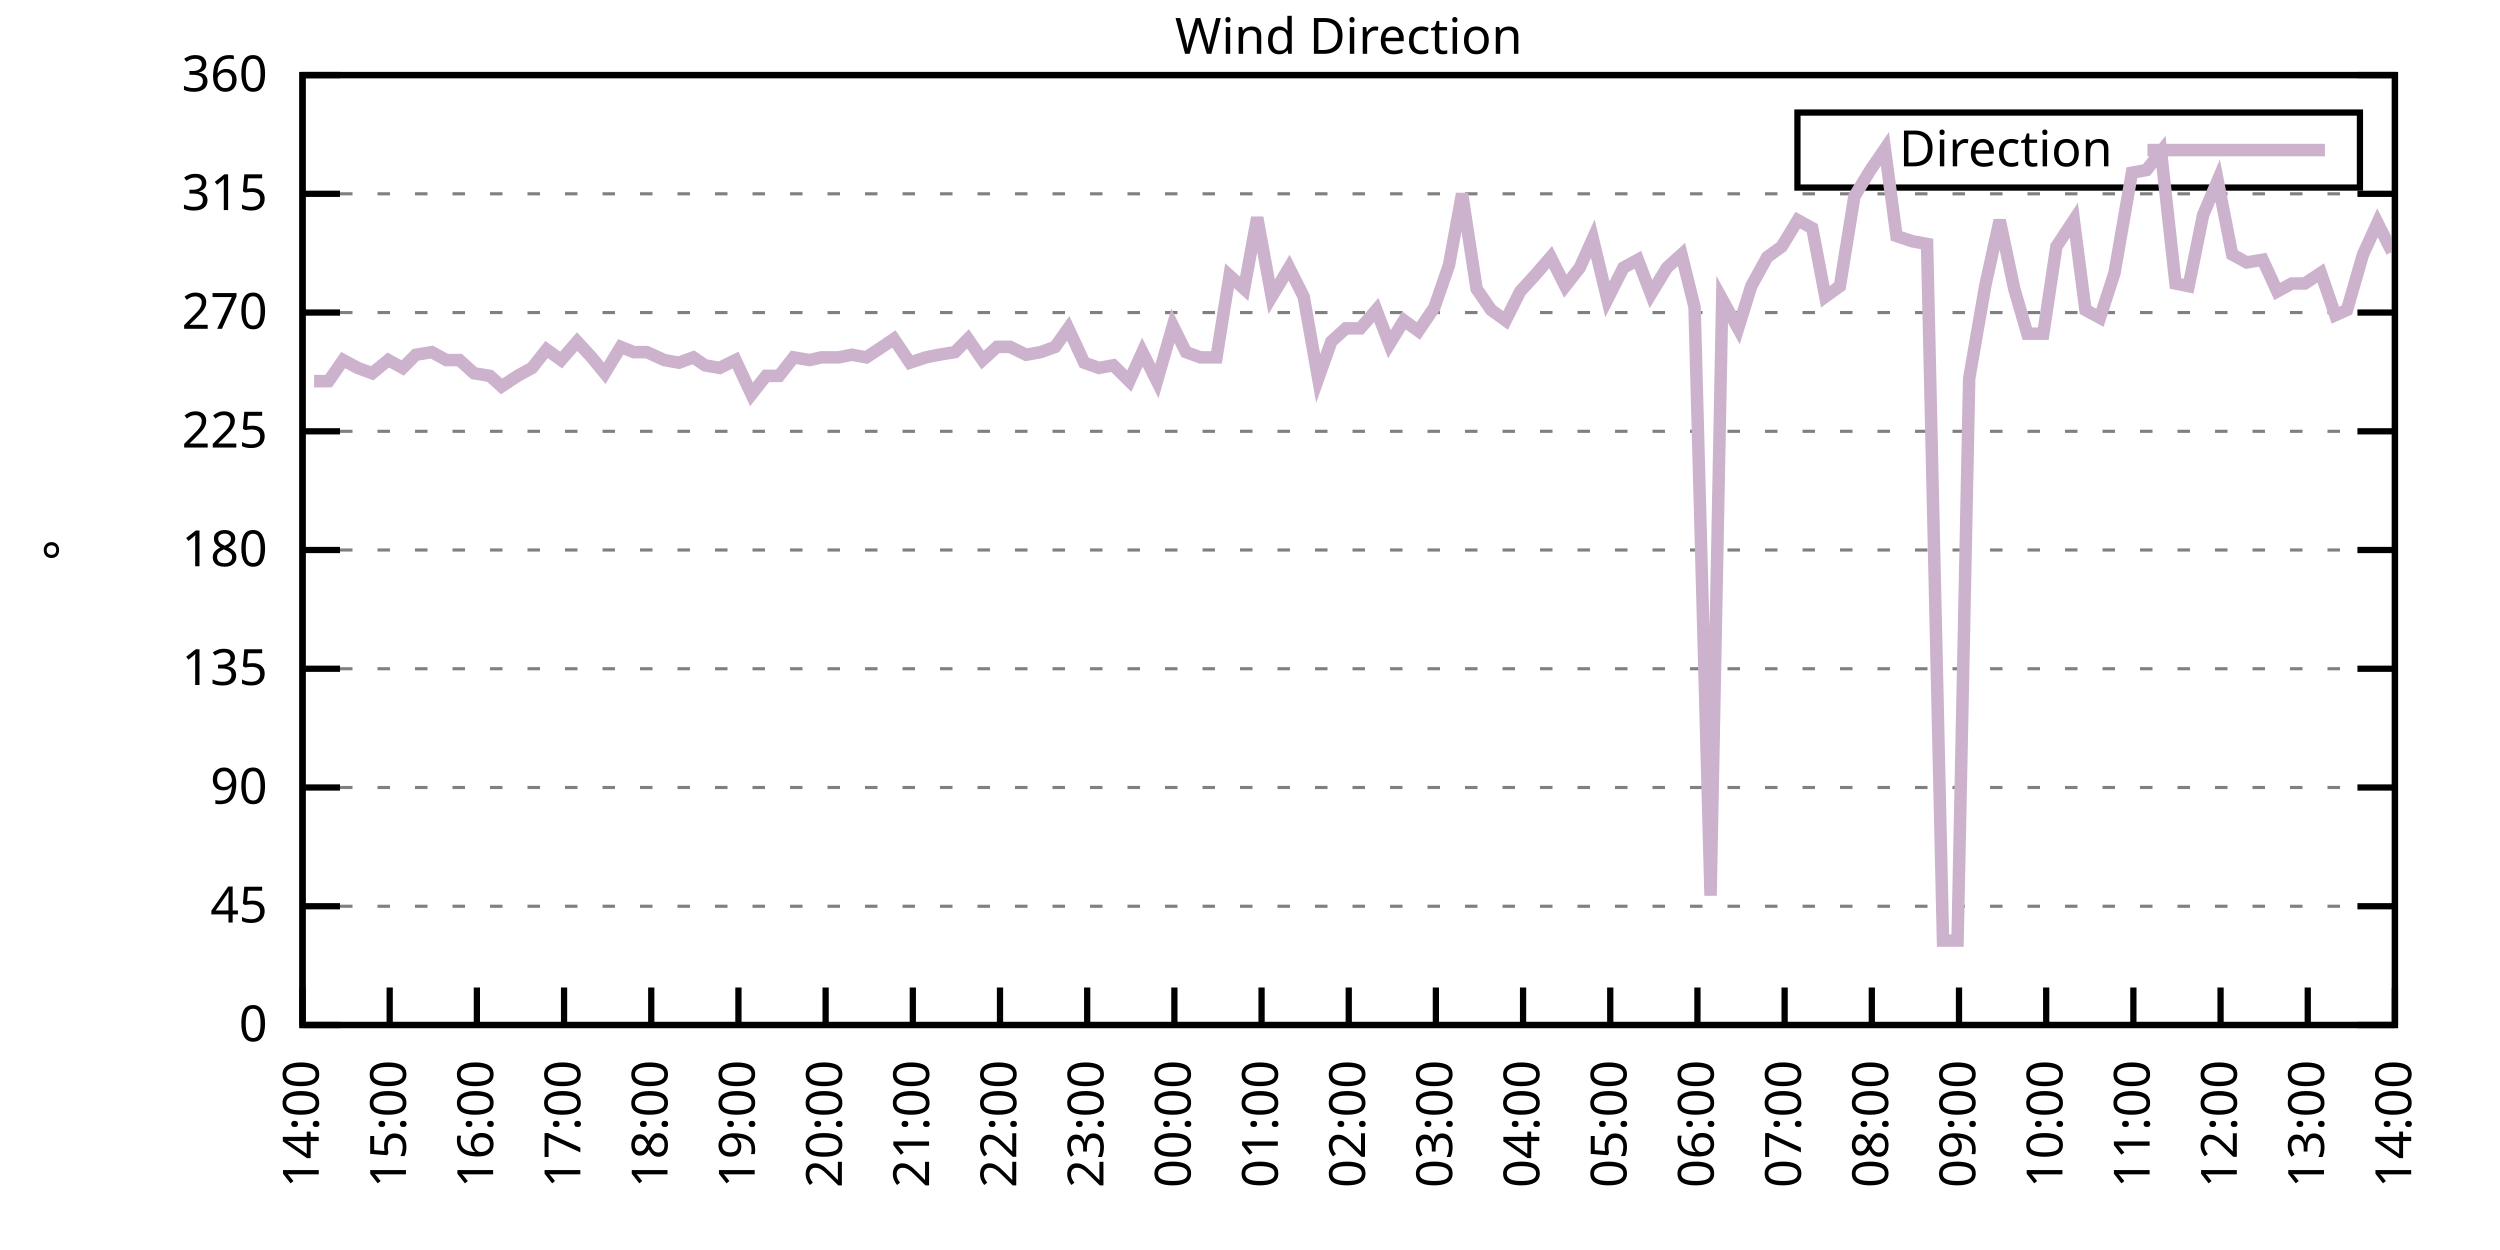
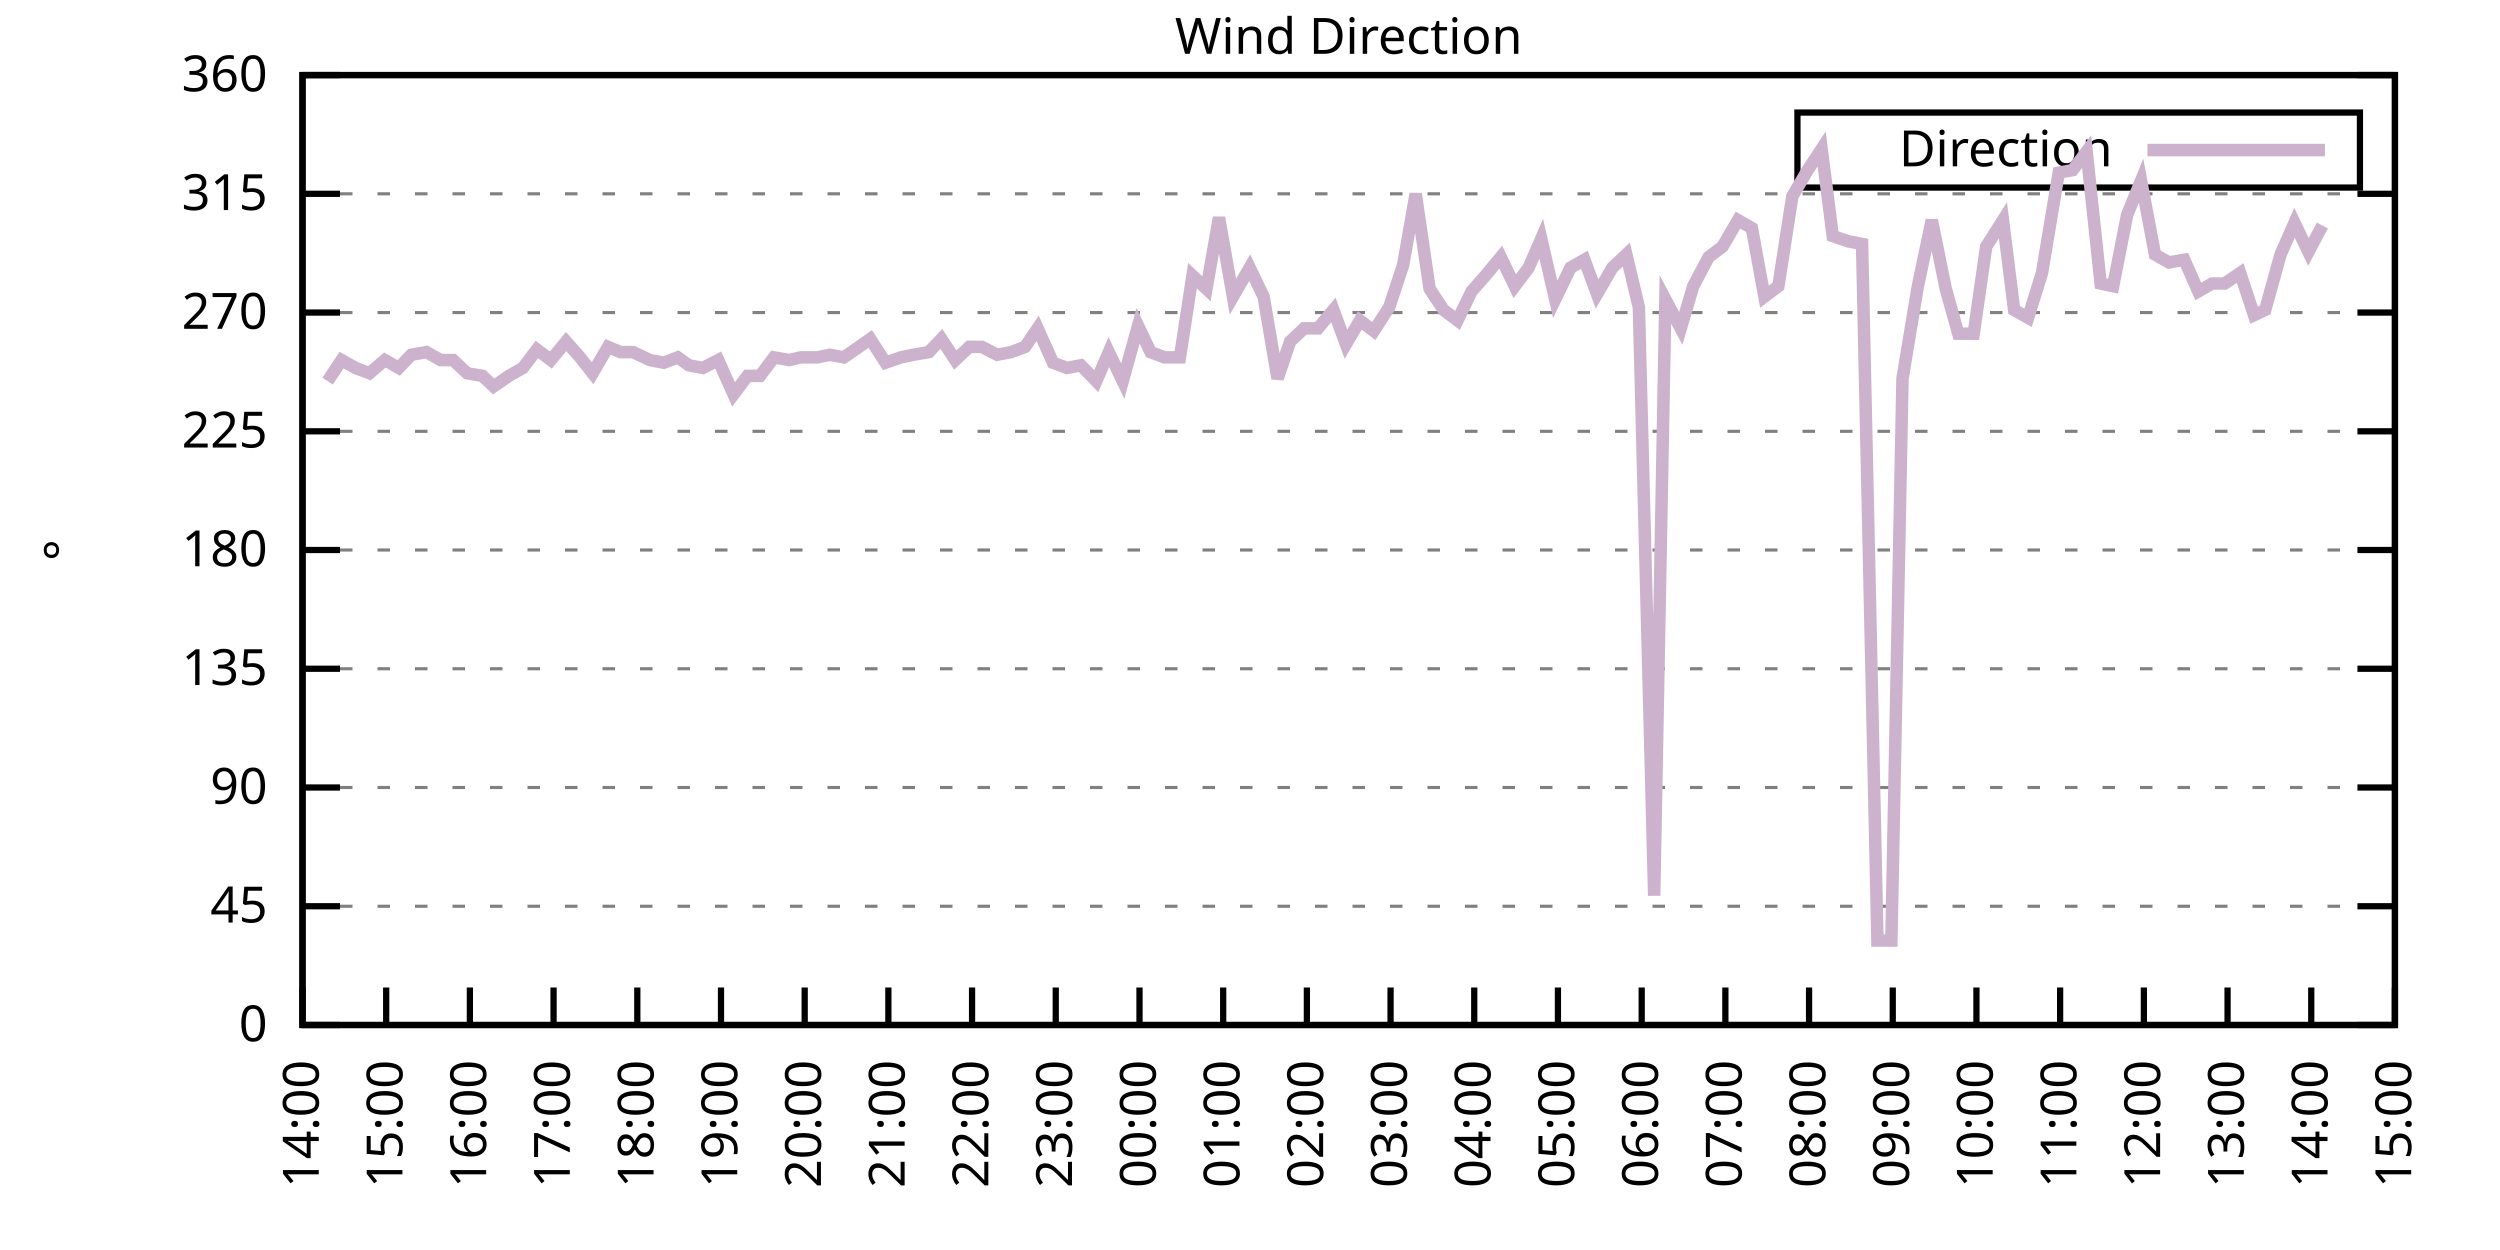
<svg xmlns="http://www.w3.org/2000/svg" xmlns:xlink="http://www.w3.org/1999/xlink" width="400" height="200" viewBox="0 0 400 200">
  <g id="gnuplot_canvas">
    <rect x="0" y="0" width="400" height="200" fill="none" />
    <defs>
      <circle id="gpDot" r="0.5" stroke-width="0.5" stroke="currentColor" />
      <path id="gpPt0" stroke-width="0.333" stroke="currentColor" d="M-1,0 h2 M0,-1 v2" />
      <path id="gpPt1" stroke-width="0.333" stroke="currentColor" d="M-1,-1 L1,1 M1,-1 L-1,1" />
      <path id="gpPt2" stroke-width="0.333" stroke="currentColor" d="M-1,0 L1,0 M0,-1 L0,1 M-1,-1 L1,1 M-1,1 L1,-1" />
      <rect id="gpPt3" stroke-width="0.333" stroke="currentColor" x="-1" y="-1" width="2" height="2" />
      <rect id="gpPt4" stroke-width="0.333" stroke="currentColor" fill="currentColor" x="-1" y="-1" width="2" height="2" />
      <circle id="gpPt5" stroke-width="0.333" stroke="currentColor" cx="0" cy="0" r="1" />
      <use xlink:href="#gpPt5" id="gpPt6" fill="currentColor" stroke="none" />
      <path id="gpPt7" stroke-width="0.333" stroke="currentColor" d="M0,-1.33 L-1.33,0.67 L1.33,0.67 z" />
      <use xlink:href="#gpPt7" id="gpPt8" fill="currentColor" stroke="none" />
      <use xlink:href="#gpPt7" id="gpPt9" stroke="currentColor" transform="rotate(180)" />
      <use xlink:href="#gpPt9" id="gpPt10" fill="currentColor" stroke="none" />
      <use xlink:href="#gpPt3" id="gpPt11" stroke="currentColor" transform="rotate(45)" />
      <use xlink:href="#gpPt11" id="gpPt12" fill="currentColor" stroke="none" />
      <path id="gpPt13" stroke-width="0.333" stroke="currentColor" d="M0,1.330 L1.265,0.411 L0.782,-1.067 L-0.782,-1.076 L-1.265,0.411 z" />
      <use xlink:href="#gpPt13" id="gpPt14" fill="currentColor" stroke="none" />
      <filter id="textbox" filterUnits="objectBoundingBox" x="0" y="0" height="1" width="1">
        <feFlood flood-color="white" flood-opacity="1" result="bgnd" />
        <feComposite in="SourceGraphic" in2="bgnd" operator="atop" />
      </filter>
      <filter id="greybox" filterUnits="objectBoundingBox" x="0" y="0" height="1" width="1">
        <feFlood flood-color="lightgrey" flood-opacity="1" result="grey" />
        <feComposite in="SourceGraphic" in2="grey" operator="atop" />
      </filter>
    </defs>
    <g fill="none" color="white" stroke="currentColor" stroke-width="1.00" stroke-linecap="butt" stroke-linejoin="miter">
</g>
    <g fill="none" color="black" stroke="currentColor" stroke-width="1.00" stroke-linecap="butt" stroke-linejoin="miter">
      <g stroke="none" shape-rendering="crispEdges">
        <polygon fill="rgb(255, 255, 255)" points="48.40,164.00 383.18,164.00 383.18,12.02 48.40,12.02 " />
      </g>
    </g>
    <g fill="none" color="black" stroke="currentColor" stroke-width="1.00" stroke-linecap="butt" stroke-linejoin="miter">
</g>
    <g fill="none" color="black" stroke="black" stroke-width="0.50" stroke-linecap="butt" stroke-linejoin="miter">
</g>
    <g fill="none" color="gray" stroke="currentColor" stroke-width="0.50" stroke-linecap="butt" stroke-linejoin="miter">
      <path stroke="gray" stroke-dasharray="2,4" class="gridline" d="M48.40,164.00 L383.19,164.00  " />
    </g>
    <g fill="none" color="gray" stroke="gray" stroke-width="1.00" stroke-linecap="butt" stroke-linejoin="miter">
</g>
    <g fill="none" color="black" stroke="currentColor" stroke-width="1.00" stroke-linecap="butt" stroke-linejoin="miter">
      <path stroke="black" d="M48.40,164.00 L54.40,164.00 M383.19,164.00 L377.19,164.00  " />
      <g transform="translate(42.80,166.60)" stroke="none" fill="black" font-family="Sans" font-size="8.00" text-anchor="end">
        <text>
          <tspan font-family="Sans"> 0</tspan>
        </text>
      </g>
    </g>
    <g fill="none" color="black" stroke="currentColor" stroke-width="1.00" stroke-linecap="butt" stroke-linejoin="miter">
</g>
    <g fill="none" color="black" stroke="black" stroke-width="0.50" stroke-linecap="butt" stroke-linejoin="miter">
</g>
    <g fill="none" color="gray" stroke="currentColor" stroke-width="0.50" stroke-linecap="butt" stroke-linejoin="miter">
      <path stroke="gray" stroke-dasharray="2,4" class="gridline" d="M48.40,145.00 L383.19,145.00  " />
    </g>
    <g fill="none" color="gray" stroke="gray" stroke-width="1.00" stroke-linecap="butt" stroke-linejoin="miter">
</g>
    <g fill="none" color="black" stroke="currentColor" stroke-width="1.00" stroke-linecap="butt" stroke-linejoin="miter">
      <path stroke="black" d="M48.40,145.00 L54.40,145.00 M383.19,145.00 L377.19,145.00  " />
      <g transform="translate(42.80,147.60)" stroke="none" fill="black" font-family="Sans" font-size="8.00" text-anchor="end">
        <text>
          <tspan font-family="Sans"> 45</tspan>
        </text>
      </g>
    </g>
    <g fill="none" color="black" stroke="currentColor" stroke-width="1.00" stroke-linecap="butt" stroke-linejoin="miter">
</g>
    <g fill="none" color="black" stroke="black" stroke-width="0.50" stroke-linecap="butt" stroke-linejoin="miter">
</g>
    <g fill="none" color="gray" stroke="currentColor" stroke-width="0.50" stroke-linecap="butt" stroke-linejoin="miter">
      <path stroke="gray" stroke-dasharray="2,4" class="gridline" d="M48.40,126.00 L383.19,126.00  " />
    </g>
    <g fill="none" color="gray" stroke="gray" stroke-width="1.00" stroke-linecap="butt" stroke-linejoin="miter">
</g>
    <g fill="none" color="black" stroke="currentColor" stroke-width="1.00" stroke-linecap="butt" stroke-linejoin="miter">
      <path stroke="black" d="M48.40,126.00 L54.40,126.00 M383.19,126.00 L377.19,126.00  " />
      <g transform="translate(42.80,128.60)" stroke="none" fill="black" font-family="Sans" font-size="8.00" text-anchor="end">
        <text>
          <tspan font-family="Sans"> 90</tspan>
        </text>
      </g>
    </g>
    <g fill="none" color="black" stroke="currentColor" stroke-width="1.00" stroke-linecap="butt" stroke-linejoin="miter">
</g>
    <g fill="none" color="black" stroke="black" stroke-width="0.50" stroke-linecap="butt" stroke-linejoin="miter">
</g>
    <g fill="none" color="gray" stroke="currentColor" stroke-width="0.50" stroke-linecap="butt" stroke-linejoin="miter">
      <path stroke="gray" stroke-dasharray="2,4" class="gridline" d="M48.40,107.00 L383.19,107.00  " />
    </g>
    <g fill="none" color="gray" stroke="gray" stroke-width="1.00" stroke-linecap="butt" stroke-linejoin="miter">
</g>
    <g fill="none" color="black" stroke="currentColor" stroke-width="1.00" stroke-linecap="butt" stroke-linejoin="miter">
      <path stroke="black" d="M48.40,107.00 L54.40,107.00 M383.19,107.00 L377.19,107.00  " />
      <g transform="translate(42.80,109.60)" stroke="none" fill="black" font-family="Sans" font-size="8.00" text-anchor="end">
        <text>
          <tspan font-family="Sans"> 135</tspan>
        </text>
      </g>
    </g>
    <g fill="none" color="black" stroke="currentColor" stroke-width="1.00" stroke-linecap="butt" stroke-linejoin="miter">
</g>
    <g fill="none" color="black" stroke="black" stroke-width="0.50" stroke-linecap="butt" stroke-linejoin="miter">
</g>
    <g fill="none" color="gray" stroke="currentColor" stroke-width="0.50" stroke-linecap="butt" stroke-linejoin="miter">
      <path stroke="gray" stroke-dasharray="2,4" class="gridline" d="M48.40,88.00 L383.19,88.00  " />
    </g>
    <g fill="none" color="gray" stroke="gray" stroke-width="1.00" stroke-linecap="butt" stroke-linejoin="miter">
</g>
    <g fill="none" color="black" stroke="currentColor" stroke-width="1.00" stroke-linecap="butt" stroke-linejoin="miter">
      <path stroke="black" d="M48.40,88.00 L54.40,88.00 M383.19,88.00 L377.19,88.00  " />
      <g transform="translate(42.80,90.60)" stroke="none" fill="black" font-family="Sans" font-size="8.00" text-anchor="end">
        <text>
          <tspan font-family="Sans"> 180</tspan>
        </text>
      </g>
    </g>
    <g fill="none" color="black" stroke="currentColor" stroke-width="1.00" stroke-linecap="butt" stroke-linejoin="miter">
</g>
    <g fill="none" color="black" stroke="black" stroke-width="0.50" stroke-linecap="butt" stroke-linejoin="miter">
</g>
    <g fill="none" color="gray" stroke="currentColor" stroke-width="0.50" stroke-linecap="butt" stroke-linejoin="miter">
      <path stroke="gray" stroke-dasharray="2,4" class="gridline" d="M48.40,69.01 L383.19,69.01  " />
    </g>
    <g fill="none" color="gray" stroke="gray" stroke-width="1.00" stroke-linecap="butt" stroke-linejoin="miter">
</g>
    <g fill="none" color="black" stroke="currentColor" stroke-width="1.00" stroke-linecap="butt" stroke-linejoin="miter">
      <path stroke="black" d="M48.40,69.01 L54.40,69.01 M383.19,69.01 L377.19,69.01  " />
      <g transform="translate(42.80,71.61)" stroke="none" fill="black" font-family="Sans" font-size="8.00" text-anchor="end">
        <text>
          <tspan font-family="Sans"> 225</tspan>
        </text>
      </g>
    </g>
    <g fill="none" color="black" stroke="currentColor" stroke-width="1.00" stroke-linecap="butt" stroke-linejoin="miter">
</g>
    <g fill="none" color="black" stroke="black" stroke-width="0.50" stroke-linecap="butt" stroke-linejoin="miter">
</g>
    <g fill="none" color="gray" stroke="currentColor" stroke-width="0.50" stroke-linecap="butt" stroke-linejoin="miter">
      <path stroke="gray" stroke-dasharray="2,4" class="gridline" d="M48.40,50.01 L383.19,50.01  " />
    </g>
    <g fill="none" color="gray" stroke="gray" stroke-width="1.00" stroke-linecap="butt" stroke-linejoin="miter">
</g>
    <g fill="none" color="black" stroke="currentColor" stroke-width="1.00" stroke-linecap="butt" stroke-linejoin="miter">
      <path stroke="black" d="M48.40,50.01 L54.40,50.01 M383.19,50.01 L377.19,50.01  " />
      <g transform="translate(42.80,52.61)" stroke="none" fill="black" font-family="Sans" font-size="8.00" text-anchor="end">
        <text>
          <tspan font-family="Sans"> 270</tspan>
        </text>
      </g>
    </g>
    <g fill="none" color="black" stroke="currentColor" stroke-width="1.00" stroke-linecap="butt" stroke-linejoin="miter">
</g>
    <g fill="none" color="black" stroke="black" stroke-width="0.50" stroke-linecap="butt" stroke-linejoin="miter">
</g>
    <g fill="none" color="gray" stroke="currentColor" stroke-width="0.50" stroke-linecap="butt" stroke-linejoin="miter">
      <path stroke="gray" stroke-dasharray="2,4" class="gridline" d="M48.40,31.01 L383.19,31.01  " />
    </g>
    <g fill="none" color="gray" stroke="gray" stroke-width="1.00" stroke-linecap="butt" stroke-linejoin="miter">
</g>
    <g fill="none" color="black" stroke="currentColor" stroke-width="1.00" stroke-linecap="butt" stroke-linejoin="miter">
      <path stroke="black" d="M48.40,31.01 L54.40,31.01 M383.19,31.01 L377.19,31.01  " />
      <g transform="translate(42.80,33.61)" stroke="none" fill="black" font-family="Sans" font-size="8.00" text-anchor="end">
        <text>
          <tspan font-family="Sans"> 315</tspan>
        </text>
      </g>
    </g>
    <g fill="none" color="black" stroke="currentColor" stroke-width="1.00" stroke-linecap="butt" stroke-linejoin="miter">
</g>
    <g fill="none" color="black" stroke="black" stroke-width="0.50" stroke-linecap="butt" stroke-linejoin="miter">
</g>
    <g fill="none" color="gray" stroke="currentColor" stroke-width="0.50" stroke-linecap="butt" stroke-linejoin="miter">
      <path stroke="gray" stroke-dasharray="2,4" class="gridline" d="M48.40,12.01 L383.19,12.01  " />
    </g>
    <g fill="none" color="gray" stroke="gray" stroke-width="1.00" stroke-linecap="butt" stroke-linejoin="miter">
</g>
    <g fill="none" color="black" stroke="currentColor" stroke-width="1.00" stroke-linecap="butt" stroke-linejoin="miter">
      <path stroke="black" d="M48.40,12.01 L54.40,12.01 M383.19,12.01 L377.19,12.01  " />
      <g transform="translate(42.80,14.61)" stroke="none" fill="black" font-family="Sans" font-size="8.00" text-anchor="end">
        <text>
          <tspan font-family="Sans"> 360</tspan>
        </text>
      </g>
    </g>
    <g fill="none" color="black" stroke="currentColor" stroke-width="1.00" stroke-linecap="butt" stroke-linejoin="miter">
      <path stroke="black" d="M48.40,164.00 L48.40,158.00  " />
      <g transform="translate(51.00,169.60) rotate(270.00)" stroke="none" fill="black" font-family="Sans" font-size="8.00" text-anchor="end">
        <text>
          <tspan font-family="Sans">14:00</tspan>
        </text>
      </g>
    </g>
    <g fill="none" color="black" stroke="currentColor" stroke-width="1.00" stroke-linecap="butt" stroke-linejoin="miter">
-       <path stroke="black" d="M62.35,164.00 L62.35,158.00  " />
-       <g transform="translate(64.95,169.60) rotate(270.00)" stroke="none" fill="black" font-family="Sans" font-size="8.00" text-anchor="end">
+       <path stroke="black" d="M61.79,164.00 L61.79,158.00  " />
+       <g transform="translate(64.39,169.60) rotate(270.00)" stroke="none" fill="black" font-family="Sans" font-size="8.00" text-anchor="end">
        <text>
          <tspan font-family="Sans">15:00</tspan>
        </text>
      </g>
    </g>
    <g fill="none" color="black" stroke="currentColor" stroke-width="1.00" stroke-linecap="butt" stroke-linejoin="miter">
-       <path stroke="black" d="M76.30,164.00 L76.30,158.00  " />
-       <g transform="translate(78.90,169.60) rotate(270.00)" stroke="none" fill="black" font-family="Sans" font-size="8.00" text-anchor="end">
+       <path stroke="black" d="M75.18,164.00 L75.18,158.00  " />
+       <g transform="translate(77.78,169.60) rotate(270.00)" stroke="none" fill="black" font-family="Sans" font-size="8.00" text-anchor="end">
        <text>
          <tspan font-family="Sans">16:00</tspan>
        </text>
      </g>
    </g>
    <g fill="none" color="black" stroke="currentColor" stroke-width="1.00" stroke-linecap="butt" stroke-linejoin="miter">
-       <path stroke="black" d="M90.25,164.00 L90.25,158.00  " />
-       <g transform="translate(92.85,169.60) rotate(270.00)" stroke="none" fill="black" font-family="Sans" font-size="8.00" text-anchor="end">
+       <path stroke="black" d="M88.57,164.00 L88.57,158.00  " />
+       <g transform="translate(91.17,169.60) rotate(270.00)" stroke="none" fill="black" font-family="Sans" font-size="8.00" text-anchor="end">
        <text>
          <tspan font-family="Sans">17:00</tspan>
        </text>
      </g>
    </g>
    <g fill="none" color="black" stroke="currentColor" stroke-width="1.00" stroke-linecap="butt" stroke-linejoin="miter">
-       <path stroke="black" d="M104.20,164.00 L104.20,158.00  " />
-       <g transform="translate(106.80,169.60) rotate(270.00)" stroke="none" fill="black" font-family="Sans" font-size="8.00" text-anchor="end">
+       <path stroke="black" d="M101.97,164.00 L101.97,158.00  " />
+       <g transform="translate(104.57,169.60) rotate(270.00)" stroke="none" fill="black" font-family="Sans" font-size="8.00" text-anchor="end">
        <text>
          <tspan font-family="Sans">18:00</tspan>
        </text>
      </g>
    </g>
    <g fill="none" color="black" stroke="currentColor" stroke-width="1.00" stroke-linecap="butt" stroke-linejoin="miter">
-       <path stroke="black" d="M118.15,164.00 L118.15,158.00  " />
-       <g transform="translate(120.75,169.60) rotate(270.00)" stroke="none" fill="black" font-family="Sans" font-size="8.00" text-anchor="end">
+       <path stroke="black" d="M115.36,164.00 L115.36,158.00  " />
+       <g transform="translate(117.96,169.60) rotate(270.00)" stroke="none" fill="black" font-family="Sans" font-size="8.00" text-anchor="end">
        <text>
          <tspan font-family="Sans">19:00</tspan>
        </text>
      </g>
    </g>
    <g fill="none" color="black" stroke="currentColor" stroke-width="1.00" stroke-linecap="butt" stroke-linejoin="miter">
-       <path stroke="black" d="M132.10,164.00 L132.10,158.00  " />
-       <g transform="translate(134.70,169.60) rotate(270.00)" stroke="none" fill="black" font-family="Sans" font-size="8.00" text-anchor="end">
+       <path stroke="black" d="M128.75,164.00 L128.75,158.00  " />
+       <g transform="translate(131.35,169.60) rotate(270.00)" stroke="none" fill="black" font-family="Sans" font-size="8.00" text-anchor="end">
        <text>
          <tspan font-family="Sans">20:00</tspan>
        </text>
      </g>
    </g>
    <g fill="none" color="black" stroke="currentColor" stroke-width="1.00" stroke-linecap="butt" stroke-linejoin="miter">
-       <path stroke="black" d="M146.05,164.00 L146.05,158.00  " />
-       <g transform="translate(148.65,169.60) rotate(270.00)" stroke="none" fill="black" font-family="Sans" font-size="8.00" text-anchor="end">
+       <path stroke="black" d="M142.14,164.00 L142.14,158.00  " />
+       <g transform="translate(144.74,169.60) rotate(270.00)" stroke="none" fill="black" font-family="Sans" font-size="8.00" text-anchor="end">
        <text>
          <tspan font-family="Sans">21:00</tspan>
        </text>
      </g>
    </g>
    <g fill="none" color="black" stroke="currentColor" stroke-width="1.00" stroke-linecap="butt" stroke-linejoin="miter">
-       <path stroke="black" d="M160.00,164.00 L160.00,158.00  " />
-       <g transform="translate(162.60,169.60) rotate(270.00)" stroke="none" fill="black" font-family="Sans" font-size="8.00" text-anchor="end">
+       <path stroke="black" d="M155.53,164.00 L155.53,158.00  " />
+       <g transform="translate(158.13,169.60) rotate(270.00)" stroke="none" fill="black" font-family="Sans" font-size="8.00" text-anchor="end">
        <text>
          <tspan font-family="Sans">22:00</tspan>
        </text>
      </g>
    </g>
    <g fill="none" color="black" stroke="currentColor" stroke-width="1.00" stroke-linecap="butt" stroke-linejoin="miter">
-       <path stroke="black" d="M173.95,164.00 L173.95,158.00  " />
-       <g transform="translate(176.55,169.60) rotate(270.00)" stroke="none" fill="black" font-family="Sans" font-size="8.00" text-anchor="end">
+       <path stroke="black" d="M168.92,164.00 L168.92,158.00  " />
+       <g transform="translate(171.52,169.60) rotate(270.00)" stroke="none" fill="black" font-family="Sans" font-size="8.00" text-anchor="end">
        <text>
          <tspan font-family="Sans">23:00</tspan>
        </text>
      </g>
    </g>
    <g fill="none" color="black" stroke="currentColor" stroke-width="1.00" stroke-linecap="butt" stroke-linejoin="miter">
-       <path stroke="black" d="M187.90,164.00 L187.90,158.00  " />
-       <g transform="translate(190.50,169.60) rotate(270.00)" stroke="none" fill="black" font-family="Sans" font-size="8.00" text-anchor="end">
+       <path stroke="black" d="M182.32,164.00 L182.32,158.00  " />
+       <g transform="translate(184.92,169.60) rotate(270.00)" stroke="none" fill="black" font-family="Sans" font-size="8.00" text-anchor="end">
        <text>
          <tspan font-family="Sans">00:00</tspan>
        </text>
      </g>
    </g>
    <g fill="none" color="black" stroke="currentColor" stroke-width="1.00" stroke-linecap="butt" stroke-linejoin="miter">
-       <path stroke="black" d="M201.85,164.00 L201.85,158.00  " />
-       <g transform="translate(204.45,169.60) rotate(270.00)" stroke="none" fill="black" font-family="Sans" font-size="8.00" text-anchor="end">
+       <path stroke="black" d="M195.71,164.00 L195.71,158.00  " />
+       <g transform="translate(198.31,169.60) rotate(270.00)" stroke="none" fill="black" font-family="Sans" font-size="8.00" text-anchor="end">
        <text>
          <tspan font-family="Sans">01:00</tspan>
        </text>
      </g>
    </g>
    <g fill="none" color="black" stroke="currentColor" stroke-width="1.00" stroke-linecap="butt" stroke-linejoin="miter">
-       <path stroke="black" d="M215.80,164.00 L215.80,158.00  " />
-       <g transform="translate(218.40,169.60) rotate(270.00)" stroke="none" fill="black" font-family="Sans" font-size="8.00" text-anchor="end">
+       <path stroke="black" d="M209.10,164.00 L209.10,158.00  " />
+       <g transform="translate(211.70,169.60) rotate(270.00)" stroke="none" fill="black" font-family="Sans" font-size="8.00" text-anchor="end">
        <text>
          <tspan font-family="Sans">02:00</tspan>
        </text>
      </g>
    </g>
    <g fill="none" color="black" stroke="currentColor" stroke-width="1.00" stroke-linecap="butt" stroke-linejoin="miter">
-       <path stroke="black" d="M229.74,164.00 L229.74,158.00  " />
-       <g transform="translate(232.34,169.60) rotate(270.00)" stroke="none" fill="black" font-family="Sans" font-size="8.00" text-anchor="end">
+       <path stroke="black" d="M222.49,164.00 L222.49,158.00  " />
+       <g transform="translate(225.09,169.60) rotate(270.00)" stroke="none" fill="black" font-family="Sans" font-size="8.00" text-anchor="end">
        <text>
          <tspan font-family="Sans">03:00</tspan>
        </text>
      </g>
    </g>
    <g fill="none" color="black" stroke="currentColor" stroke-width="1.00" stroke-linecap="butt" stroke-linejoin="miter">
-       <path stroke="black" d="M243.69,164.00 L243.69,158.00  " />
-       <g transform="translate(246.29,169.60) rotate(270.00)" stroke="none" fill="black" font-family="Sans" font-size="8.00" text-anchor="end">
+       <path stroke="black" d="M235.88,164.00 L235.88,158.00  " />
+       <g transform="translate(238.48,169.60) rotate(270.00)" stroke="none" fill="black" font-family="Sans" font-size="8.00" text-anchor="end">
        <text>
          <tspan font-family="Sans">04:00</tspan>
        </text>
      </g>
    </g>
    <g fill="none" color="black" stroke="currentColor" stroke-width="1.00" stroke-linecap="butt" stroke-linejoin="miter">
-       <path stroke="black" d="M257.64,164.00 L257.64,158.00  " />
-       <g transform="translate(260.24,169.60) rotate(270.00)" stroke="none" fill="black" font-family="Sans" font-size="8.00" text-anchor="end">
+       <path stroke="black" d="M249.27,164.00 L249.27,158.00  " />
+       <g transform="translate(251.87,169.60) rotate(270.00)" stroke="none" fill="black" font-family="Sans" font-size="8.00" text-anchor="end">
        <text>
          <tspan font-family="Sans">05:00</tspan>
        </text>
      </g>
    </g>
    <g fill="none" color="black" stroke="currentColor" stroke-width="1.00" stroke-linecap="butt" stroke-linejoin="miter">
-       <path stroke="black" d="M271.59,164.00 L271.59,158.00  " />
-       <g transform="translate(274.19,169.60) rotate(270.00)" stroke="none" fill="black" font-family="Sans" font-size="8.00" text-anchor="end">
+       <path stroke="black" d="M262.67,164.00 L262.67,158.00  " />
+       <g transform="translate(265.27,169.60) rotate(270.00)" stroke="none" fill="black" font-family="Sans" font-size="8.00" text-anchor="end">
        <text>
          <tspan font-family="Sans">06:00</tspan>
        </text>
      </g>
    </g>
    <g fill="none" color="black" stroke="currentColor" stroke-width="1.00" stroke-linecap="butt" stroke-linejoin="miter">
-       <path stroke="black" d="M285.54,164.00 L285.54,158.00  " />
-       <g transform="translate(288.14,169.60) rotate(270.00)" stroke="none" fill="black" font-family="Sans" font-size="8.00" text-anchor="end">
+       <path stroke="black" d="M276.06,164.00 L276.06,158.00  " />
+       <g transform="translate(278.66,169.60) rotate(270.00)" stroke="none" fill="black" font-family="Sans" font-size="8.00" text-anchor="end">
        <text>
          <tspan font-family="Sans">07:00</tspan>
        </text>
      </g>
    </g>
    <g fill="none" color="black" stroke="currentColor" stroke-width="1.00" stroke-linecap="butt" stroke-linejoin="miter">
-       <path stroke="black" d="M299.49,164.00 L299.49,158.00  " />
-       <g transform="translate(302.09,169.60) rotate(270.00)" stroke="none" fill="black" font-family="Sans" font-size="8.00" text-anchor="end">
+       <path stroke="black" d="M289.45,164.00 L289.45,158.00  " />
+       <g transform="translate(292.05,169.60) rotate(270.00)" stroke="none" fill="black" font-family="Sans" font-size="8.00" text-anchor="end">
        <text>
          <tspan font-family="Sans">08:00</tspan>
        </text>
      </g>
    </g>
    <g fill="none" color="black" stroke="currentColor" stroke-width="1.00" stroke-linecap="butt" stroke-linejoin="miter">
-       <path stroke="black" d="M313.44,164.00 L313.44,158.00  " />
-       <g transform="translate(316.04,169.60) rotate(270.00)" stroke="none" fill="black" font-family="Sans" font-size="8.00" text-anchor="end">
+       <path stroke="black" d="M302.84,164.00 L302.84,158.00  " />
+       <g transform="translate(305.44,169.60) rotate(270.00)" stroke="none" fill="black" font-family="Sans" font-size="8.00" text-anchor="end">
        <text>
          <tspan font-family="Sans">09:00</tspan>
        </text>
      </g>
    </g>
    <g fill="none" color="black" stroke="currentColor" stroke-width="1.00" stroke-linecap="butt" stroke-linejoin="miter">
-       <path stroke="black" d="M327.39,164.00 L327.39,158.00  " />
-       <g transform="translate(329.99,169.60) rotate(270.00)" stroke="none" fill="black" font-family="Sans" font-size="8.00" text-anchor="end">
+       <path stroke="black" d="M316.23,164.00 L316.23,158.00  " />
+       <g transform="translate(318.83,169.60) rotate(270.00)" stroke="none" fill="black" font-family="Sans" font-size="8.00" text-anchor="end">
        <text>
          <tspan font-family="Sans">10:00</tspan>
        </text>
      </g>
    </g>
    <g fill="none" color="black" stroke="currentColor" stroke-width="1.00" stroke-linecap="butt" stroke-linejoin="miter">
-       <path stroke="black" d="M341.34,164.00 L341.34,158.00  " />
-       <g transform="translate(343.94,169.60) rotate(270.00)" stroke="none" fill="black" font-family="Sans" font-size="8.00" text-anchor="end">
+       <path stroke="black" d="M329.62,164.00 L329.62,158.00  " />
+       <g transform="translate(332.22,169.60) rotate(270.00)" stroke="none" fill="black" font-family="Sans" font-size="8.00" text-anchor="end">
        <text>
          <tspan font-family="Sans">11:00</tspan>
        </text>
      </g>
    </g>
    <g fill="none" color="black" stroke="currentColor" stroke-width="1.00" stroke-linecap="butt" stroke-linejoin="miter">
-       <path stroke="black" d="M355.29,164.00 L355.29,158.00  " />
-       <g transform="translate(357.89,169.60) rotate(270.00)" stroke="none" fill="black" font-family="Sans" font-size="8.00" text-anchor="end">
+       <path stroke="black" d="M343.02,164.00 L343.02,158.00  " />
+       <g transform="translate(345.62,169.60) rotate(270.00)" stroke="none" fill="black" font-family="Sans" font-size="8.00" text-anchor="end">
        <text>
          <tspan font-family="Sans">12:00</tspan>
        </text>
      </g>
    </g>
    <g fill="none" color="black" stroke="currentColor" stroke-width="1.00" stroke-linecap="butt" stroke-linejoin="miter">
-       <path stroke="black" d="M369.24,164.00 L369.24,158.00  " />
-       <g transform="translate(371.84,169.60) rotate(270.00)" stroke="none" fill="black" font-family="Sans" font-size="8.00" text-anchor="end">
+       <path stroke="black" d="M356.41,164.00 L356.41,158.00  " />
+       <g transform="translate(359.01,169.60) rotate(270.00)" stroke="none" fill="black" font-family="Sans" font-size="8.00" text-anchor="end">
        <text>
          <tspan font-family="Sans">13:00</tspan>
+         </text>
+       </g>
+     </g>
+     <g fill="none" color="black" stroke="currentColor" stroke-width="1.00" stroke-linecap="butt" stroke-linejoin="miter">
+       <path stroke="black" d="M369.80,164.00 L369.80,158.00  " />
+       <g transform="translate(372.40,169.60) rotate(270.00)" stroke="none" fill="black" font-family="Sans" font-size="8.00" text-anchor="end">
+         <text>
+           <tspan font-family="Sans">14:00</tspan>
        </text>
      </g>
    </g>
    <g fill="none" color="black" stroke="currentColor" stroke-width="1.00" stroke-linecap="butt" stroke-linejoin="miter">
      <path stroke="black" d="M383.19,164.00 L383.19,158.00  " />
      <g transform="translate(385.79,169.60) rotate(270.00)" stroke="none" fill="black" font-family="Sans" font-size="8.00" text-anchor="end">
        <text>
-           <tspan font-family="Sans">14:00</tspan>
+           <tspan font-family="Sans">15:00</tspan>
        </text>
      </g>
    </g>
    <g fill="none" color="black" stroke="currentColor" stroke-width="1.00" stroke-linecap="butt" stroke-linejoin="miter">
</g>
    <g fill="none" color="black" stroke="currentColor" stroke-width="1.00" stroke-linecap="butt" stroke-linejoin="miter">
      <path stroke="black" d="M48.40,12.01 L48.40,164.00 L383.19,164.00 L383.19,12.01 L48.40,12.01 Z  " />
    </g>
    <g fill="none" color="black" stroke="currentColor" stroke-width="1.00" stroke-linecap="butt" stroke-linejoin="miter">
</g>
    <g fill="none" color="black" stroke="currentColor" stroke-width="1.00" stroke-linecap="butt" stroke-linejoin="miter">
      <path stroke="black" d="M287.59,30.01 L287.59,18.01 L377.59,18.01 L377.59,30.01 L287.59,30.01 Z  " />
    </g>
    <g id="Wind_direction_plot_1">
      <g fill="none" color="white" stroke="black" stroke-width="2.00" stroke-linecap="butt" stroke-linejoin="miter">
</g>
      <g fill="none" color="black" stroke="currentColor" stroke-width="2.00" stroke-linecap="butt" stroke-linejoin="miter">
        <g transform="translate(337.99,26.61)" stroke="none" fill="black" font-family="Sans" font-size="8.00" text-anchor="end">
          <text>
            <tspan font-family="Sans">Direction</tspan>
          </text>
        </g>
      </g>
      <g fill="none" color="black" stroke="currentColor" stroke-width="2.00" stroke-linecap="butt" stroke-linejoin="miter">
-         <path stroke="rgb(204, 178, 204)" d="M343.59,24.01 L371.99,24.01 M50.26,60.98 L52.58,60.98 L54.91,57.61 L57.23,58.87 L59.56,59.72 L62.12,57.61   L64.44,58.87 L66.53,56.76 L69.09,56.34 L71.42,57.61 L73.51,57.61 L75.83,59.72 L78.39,60.14 L80.25,61.83   L82.81,60.14 L85.13,58.87 L87.46,55.92 L89.78,57.61 L92.34,54.65 L94.67,57.18 L96.76,59.72 L99.32,55.50   L101.41,56.34 L103.50,56.34 L106.29,57.61 L108.62,58.03 L110.94,57.18 L112.80,58.45 L115.13,58.87 L117.68,57.61   L120.24,63.10 L122.57,60.14 L124.66,60.14 L126.98,57.18 L129.54,57.61 L131.40,57.18 L134.19,57.18 L136.28,56.76   L138.61,57.18 L141.16,55.50 L143.02,54.23 L145.58,58.03 L148.14,57.18 L150.23,56.76 L152.79,56.34 L154.88,54.23   L157.21,57.61 L159.53,55.50 L161.62,55.50 L164.18,56.76 L166.51,56.34 L168.83,55.50 L170.92,52.54 L173.48,58.03   L175.81,58.87 L178.13,58.45 L180.69,60.98 L182.78,56.34 L185.11,60.98 L187.66,52.12 L189.76,56.34 L192.08,57.18   L194.64,57.18 L196.73,44.10 L199.06,46.21 L201.15,34.81 L203.47,47.47 L206.26,42.83 L208.59,47.47 L210.91,60.56   L213.01,54.65 L215.33,52.54 L217.65,52.54 L220.21,49.59 L222.30,55.07 L224.63,51.27 L226.95,52.96 L229.51,49.16   L231.84,42.41 L233.93,31.01 L236.25,46.21 L238.58,49.59 L240.90,51.27 L243.23,46.63 L245.55,44.10 L248.11,41.14   L250.44,45.79 L252.76,42.83 L254.85,38.19 L257.18,47.90 L259.74,42.83 L262.06,41.56 L264.15,47.05 L266.71,42.83   L269.04,40.72 L271.13,49.16 L273.69,143.31 L275.55,47.90 L278.10,52.54 L280.20,45.79 L282.75,41.14 L285.08,39.45   L287.64,35.23 L289.96,36.50 L292.05,47.47 L294.38,45.79 L296.70,31.43 L299.26,27.21 L301.58,23.83 L303.44,37.76   L306.00,38.61 L308.33,39.03 L310.88,150.49 L313.21,150.49 L315.07,60.56 L317.63,45.79 L319.95,35.23 L322.28,46.21   L324.37,53.39 L326.93,53.39 L329.02,39.45 L331.81,35.23 L333.67,49.59 L335.99,50.85 L338.32,43.67 L341.11,27.63   L343.43,27.21 L345.76,24.25 L348.08,45.36 L350.18,45.79 L352.50,34.39 L354.83,28.90 L357.15,40.72 L359.48,41.99   L362.03,41.56 L364.36,46.63 L366.68,45.36 L368.78,45.36 L371.33,43.67 L373.66,50.43 L375.52,49.59 L378.08,40.72   L380.40,35.65 L382.73,40.30  " />
+         <path stroke="rgb(204, 178, 204)" d="M343.59,24.01 L371.99,24.01 M52.42,60.98 L54.65,57.61 L56.88,58.87 L59.11,59.72 L61.57,57.61 L63.80,58.87   L65.81,56.76 L68.26,56.34 L70.50,57.61 L72.50,57.61 L74.74,59.72 L77.19,60.14 L78.98,61.83 L81.43,60.14   L83.66,58.87 L85.90,55.92 L88.13,57.61 L90.58,54.65 L92.82,57.18 L94.82,59.72 L97.28,55.50 L99.29,56.34   L101.30,56.34 L103.98,57.61 L106.21,58.03 L108.44,57.18 L110.22,58.45 L112.46,58.87 L114.91,57.61 L117.37,63.10   L119.60,60.14 L121.61,60.14 L123.84,57.18 L126.29,57.61 L128.08,57.18 L130.76,57.18 L132.77,56.76 L135.00,57.18   L137.45,55.50 L139.24,54.23 L141.69,58.03 L144.15,57.18 L146.16,56.76 L148.61,56.34 L150.62,54.23 L152.85,57.61   L155.09,55.50 L157.10,55.50 L159.55,56.76 L161.78,56.34 L164.01,55.50 L166.02,52.54 L168.48,58.03 L170.71,58.87   L172.94,58.45 L175.40,60.98 L177.41,56.34 L179.64,60.98 L182.09,52.12 L184.10,56.34 L186.33,57.18 L188.79,57.18   L190.80,44.10 L193.03,46.21 L195.04,34.81 L197.27,47.47 L199.95,42.83 L202.18,47.47 L204.41,60.56 L206.42,54.65   L208.65,52.54 L210.88,52.54 L213.34,49.59 L215.35,55.07 L217.58,51.27 L219.81,52.96 L222.27,49.16 L224.50,42.41   L226.51,31.01 L228.74,46.21 L230.97,49.59 L233.20,51.27 L235.44,46.63 L237.67,44.10 L240.12,41.14 L242.36,45.79   L244.59,42.83 L246.60,38.19 L248.83,47.90 L251.28,42.83 L253.51,41.56 L255.52,47.05 L257.98,42.83 L260.21,40.72   L262.22,49.16 L264.67,143.31 L266.46,47.90 L268.92,52.54 L270.92,45.79 L273.38,41.14 L275.61,39.45 L278.07,35.23   L280.30,36.50 L282.31,47.47 L284.54,45.79 L286.77,31.43 L289.23,27.21 L291.46,23.83 L293.24,37.76 L295.70,38.61   L297.93,39.03 L300.39,150.49 L302.62,150.49 L304.40,60.56 L306.86,45.79 L309.09,35.23 L311.32,46.21 L313.33,53.39   L315.79,53.39 L317.79,39.45 L320.47,35.23 L322.26,49.59 L324.49,50.85 L326.72,43.67 L329.40,27.63 L331.63,27.21   L333.86,24.25 L336.10,45.36 L338.10,45.79 L340.34,34.39 L342.57,28.90 L344.80,40.72 L347.03,41.99 L349.49,41.56   L351.72,46.63 L353.95,45.36 L355.96,45.36 L358.42,43.67 L360.65,50.43 L362.43,49.59 L364.89,40.72 L367.12,35.65   L369.35,40.30 L371.58,36.08  " />
      </g>
    </g>
    <g fill="none" color="black" stroke="currentColor" stroke-width="2.00" stroke-linecap="butt" stroke-linejoin="miter">
</g>
    <g fill="none" color="black" stroke="black" stroke-width="1.00" stroke-linecap="butt" stroke-linejoin="miter">
</g>
    <g fill="none" color="black" stroke="currentColor" stroke-width="1.00" stroke-linecap="butt" stroke-linejoin="miter">
      <path stroke="black" d="M48.40,12.01 L48.40,164.00 L383.19,164.00 L383.19,12.01 L48.40,12.01 Z  " />
      <g transform="translate(12.80,88.01) rotate(270.00)" stroke="none" fill="black" font-family="Sans" font-size="8.00" text-anchor="middle">
        <text>
          <tspan font-family="Sans">°</tspan>
        </text>
      </g>
    </g>
    <g fill="none" color="black" stroke="currentColor" stroke-width="1.00" stroke-linecap="butt" stroke-linejoin="miter">
</g>
    <g fill="none" color="black" stroke="currentColor" stroke-width="1.00" stroke-linecap="butt" stroke-linejoin="miter">
      <g transform="translate(215.79,8.61)" stroke="none" fill="black" font-family="Sans" font-size="8.00" text-anchor="middle">
        <text>
          <tspan font-family="Sans">Wind Direction</tspan>
        </text>
      </g>
    </g>
    <g fill="none" color="black" stroke="currentColor" stroke-width="1.00" stroke-linecap="butt" stroke-linejoin="miter">
</g>
  </g>
</svg>
